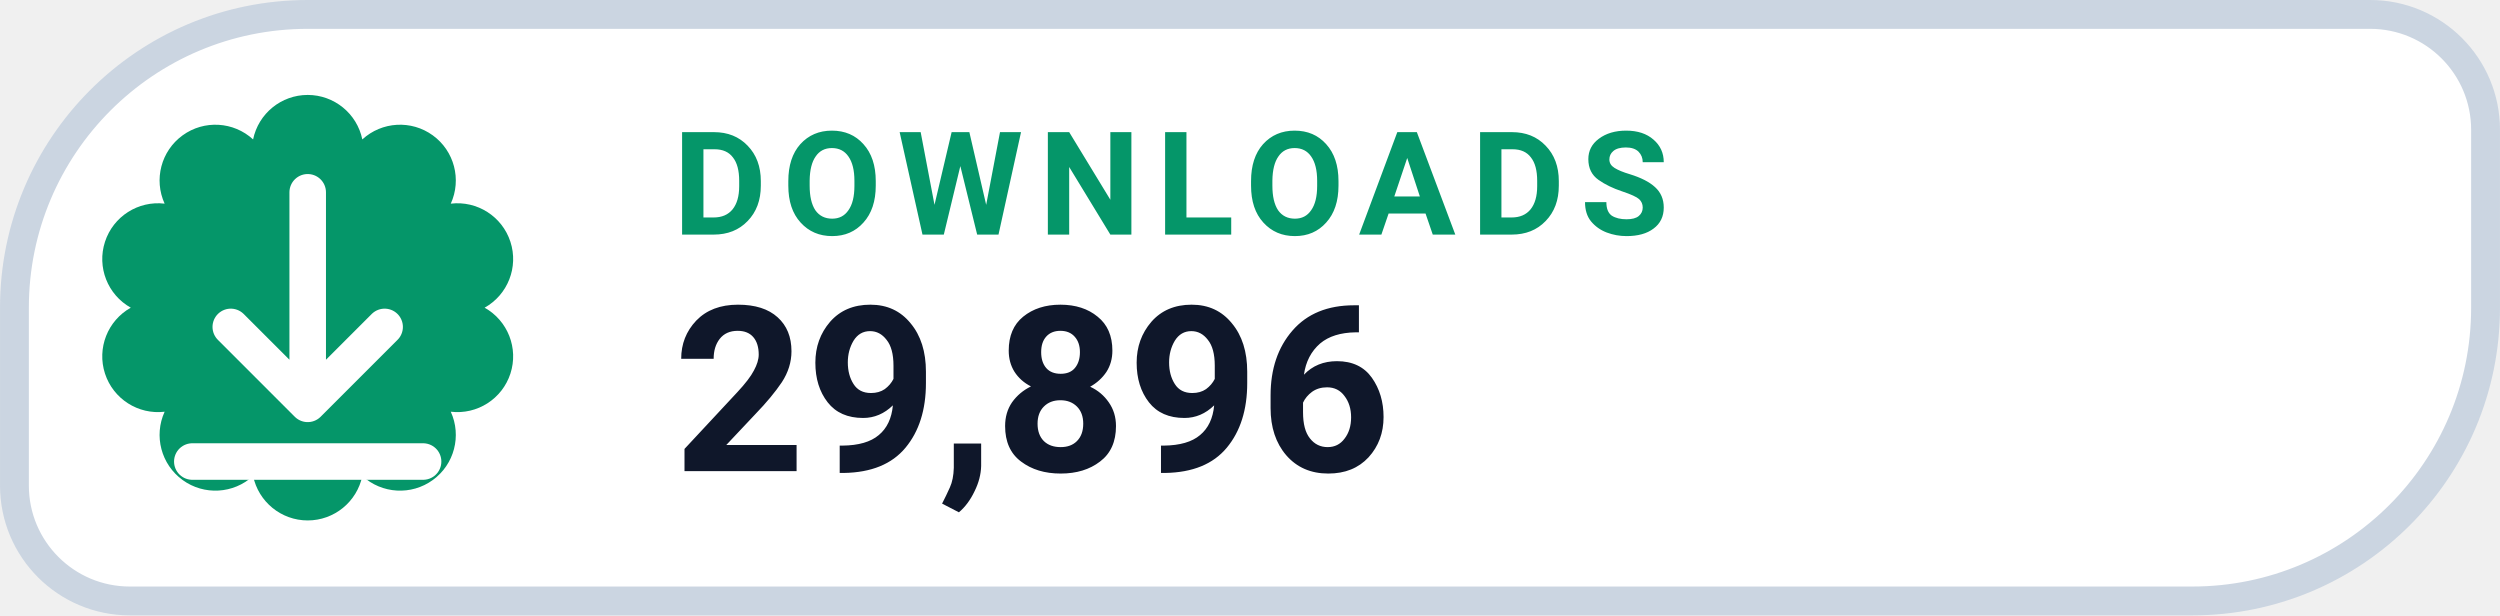
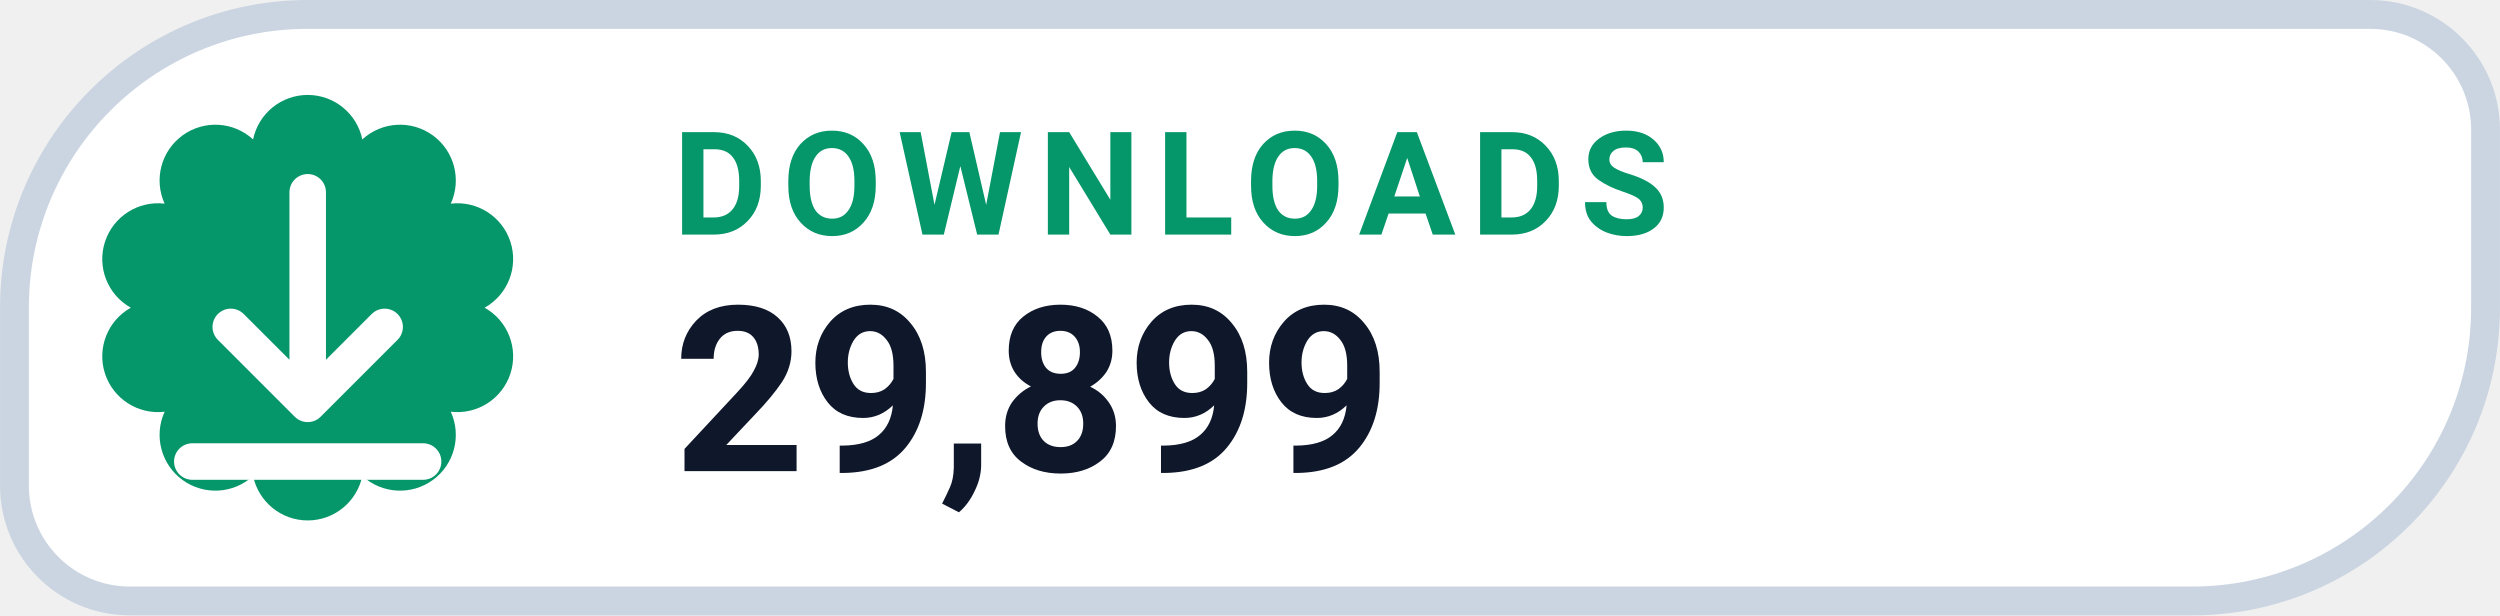
- <svg xmlns="http://www.w3.org/2000/svg" width="126" height="31.015" viewBox="0 0 130 32" role="img" aria-label="DOWNLOADS 29,896">
+ <svg xmlns="http://www.w3.org/2000/svg" width="126" height="31.015" viewBox="0 0 130 32" role="img" aria-label="DOWNLOADS 29,899">
  <path d="M 16.00 0.75 H 123.25 A 6.00 6.00 0 0 1 129.25 6.75 V 16.00 A 15.25 15.25 0 0 1 114.00 31.25 H 6.75 A 6.00 6.00 0 0 1 0.75 25.25 V 16.00 A 15.25 15.25 0 0 1 16.00 0.75 Z" fill="#FFFFFF" stroke="#CBD5E1" stroke-width="1.5" />
  <path d="M 13.16 7.25 A 2.90 2.90 0 0 1 18.84 7.25 A 2.90 2.90 0 0 1 23.44 10.59 A 2.90 2.90 0 0 1 25.20 16.00 A 2.90 2.90 0 0 1 23.44 21.41 A 2.90 2.90 0 0 1 18.84 24.75 A 2.90 2.90 0 0 1 13.16 24.75 A 2.90 2.90 0 0 1 8.56 21.41 A 2.90 2.90 0 0 1 6.80 16.00 A 2.90 2.90 0 0 1 8.56 10.59 A 2.90 2.90 0 0 1 13.16 7.25 Z" fill="#059669" />
  <g transform="translate(16 16)" style="color:#FFFFFF;">
    <path d="M0 -6 v11 m0 0 l4 -4 m-4 4 l-4 -4 M-6 8 h12" fill="none" stroke="currentColor" stroke-width="1.9" stroke-linecap="round" stroke-linejoin="round" />
  </g>
  <text x="35" y="12.2" fill="#059669" font-family="-apple-system,BlinkMacSystemFont,'Segoe UI',Roboto,Helvetica,Arial,sans-serif" font-size="7.5" font-weight="700" letter-spacing=".8">DOWNLOADS</text>
-   <text x="35" y="24.5" fill="#0F172A" font-family="-apple-system,BlinkMacSystemFont,'Segoe UI',Roboto,Helvetica,Arial,sans-serif" font-size="12" font-weight="750">29,896</text>
+   <text x="35" y="24.5" fill="#0F172A" font-family="-apple-system,BlinkMacSystemFont,'Segoe UI',Roboto,Helvetica,Arial,sans-serif" font-size="12" font-weight="750">29,899</text>
</svg>
